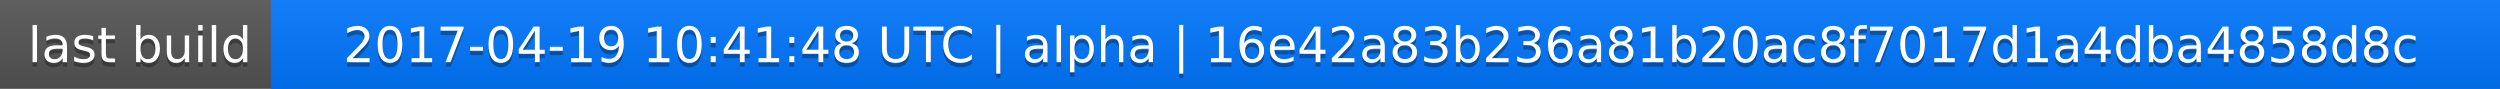
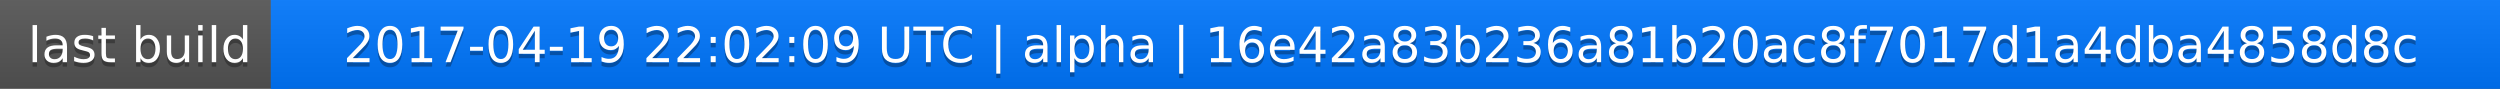
<svg xmlns="http://www.w3.org/2000/svg" width="563" height="20">
  <linearGradient id="a" x2="0" y2="100%">
    <stop offset="0" stop-color="#bbb" stop-opacity=".1" />
    <stop offset="1" stop-opacity=".1" />
  </linearGradient>
  <rect rx="0" width="563" height="20" fill="#555" />
  <rect rx="0" x="61" width="502" height="20" fill="#07f" />
  <path fill="#07f" d="M61 0h4v20h-4z" />
  <rect rx="0" width="563" height="20" fill="url(#a)" />
  <g fill="#fff" text-anchor="middle" font-family="DejaVu Sans,Verdana,Geneva,sans-serif" font-size="11">
    <text x="31.5" y="15" fill="#010101" fill-opacity=".3">last build</text>
    <text x="31.5" y="14">last build</text>
-     <text x="311" y="15" fill="#010101" fill-opacity=".3">2017-04-19 10:41:48 UTC | alpha | 16e42a83b236a81b20ac8f7017d1a4dba4858d8c</text>
-     <text x="311" y="14">2017-04-19 10:41:48 UTC | alpha | 16e42a83b236a81b20ac8f7017d1a4dba4858d8c</text>
+     <text x="311" y="15" fill="#010101" fill-opacity=".3">2017-04-19 22:02:09 UTC | alpha | 16e42a83b236a81b20ac8f7017d1a4dba4858d8c</text>
+     <text x="311" y="14">2017-04-19 22:02:09 UTC | alpha | 16e42a83b236a81b20ac8f7017d1a4dba4858d8c</text>
  </g>
</svg>
